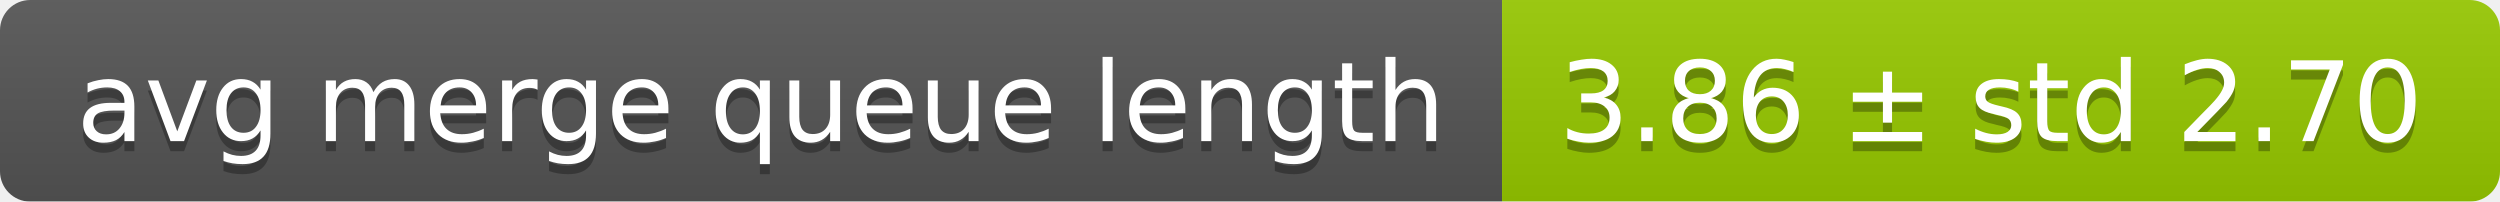
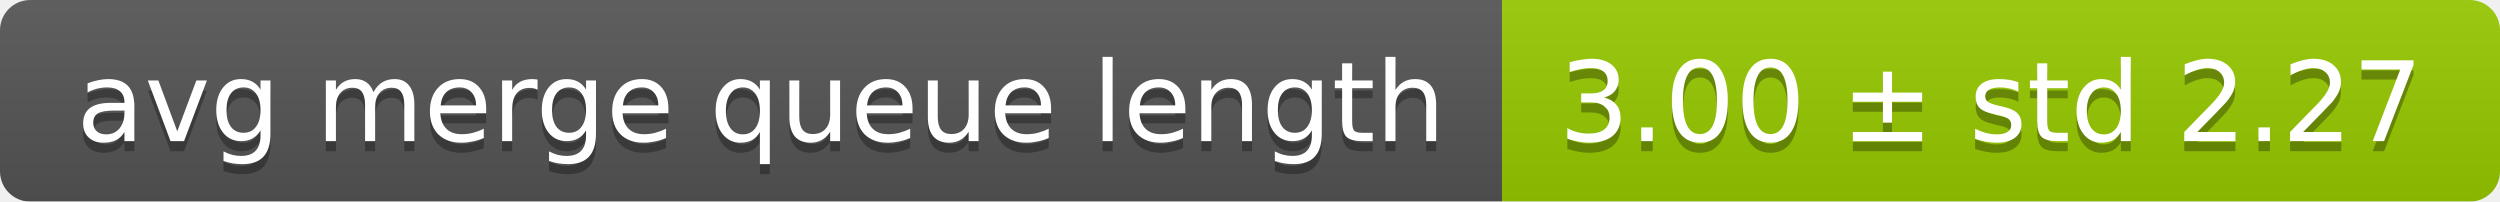
<svg xmlns="http://www.w3.org/2000/svg" width="248" height="20">
  <linearGradient id="smooth" x2="0" y2="100%">
    <stop offset="0" stop-color="#bbb" stop-opacity=".1" />
    <stop offset="1" stop-opacity=".1" />
  </linearGradient>
  <mask id="round">
    <rect width="248" height="20" rx="3" fill="#fff" />
  </mask>
  <g mask="url(#round)">
    <rect width="149" height="20" fill="#555" />
    <rect x="149" width="99" height="20" fill="#97ca00" />
    <rect width="248" height="20" fill="url(#smooth)" />
  </g>
  <g fill="#fff" text-anchor="middle" font-family="DejaVu Sans,Verdana,Geneva,sans-serif" font-size="11">
    <text x="75.5" y="15" fill="#010101" fill-opacity=".3">avg merge queue length</text>
    <text x="75.5" y="14">avg merge queue length</text>
-     <text x="197.5" y="15" fill="#010101" fill-opacity=".3">3.86 ± std 2.70</text>
-     <text x="197.5" y="14">3.86 ± std 2.70</text>
+     <text x="197.5" y="15" fill="#010101" fill-opacity=".3">3.00 ± std 2.27</text>
+     <text x="197.5" y="14">3.00 ± std 2.27</text>
  </g>
</svg>
